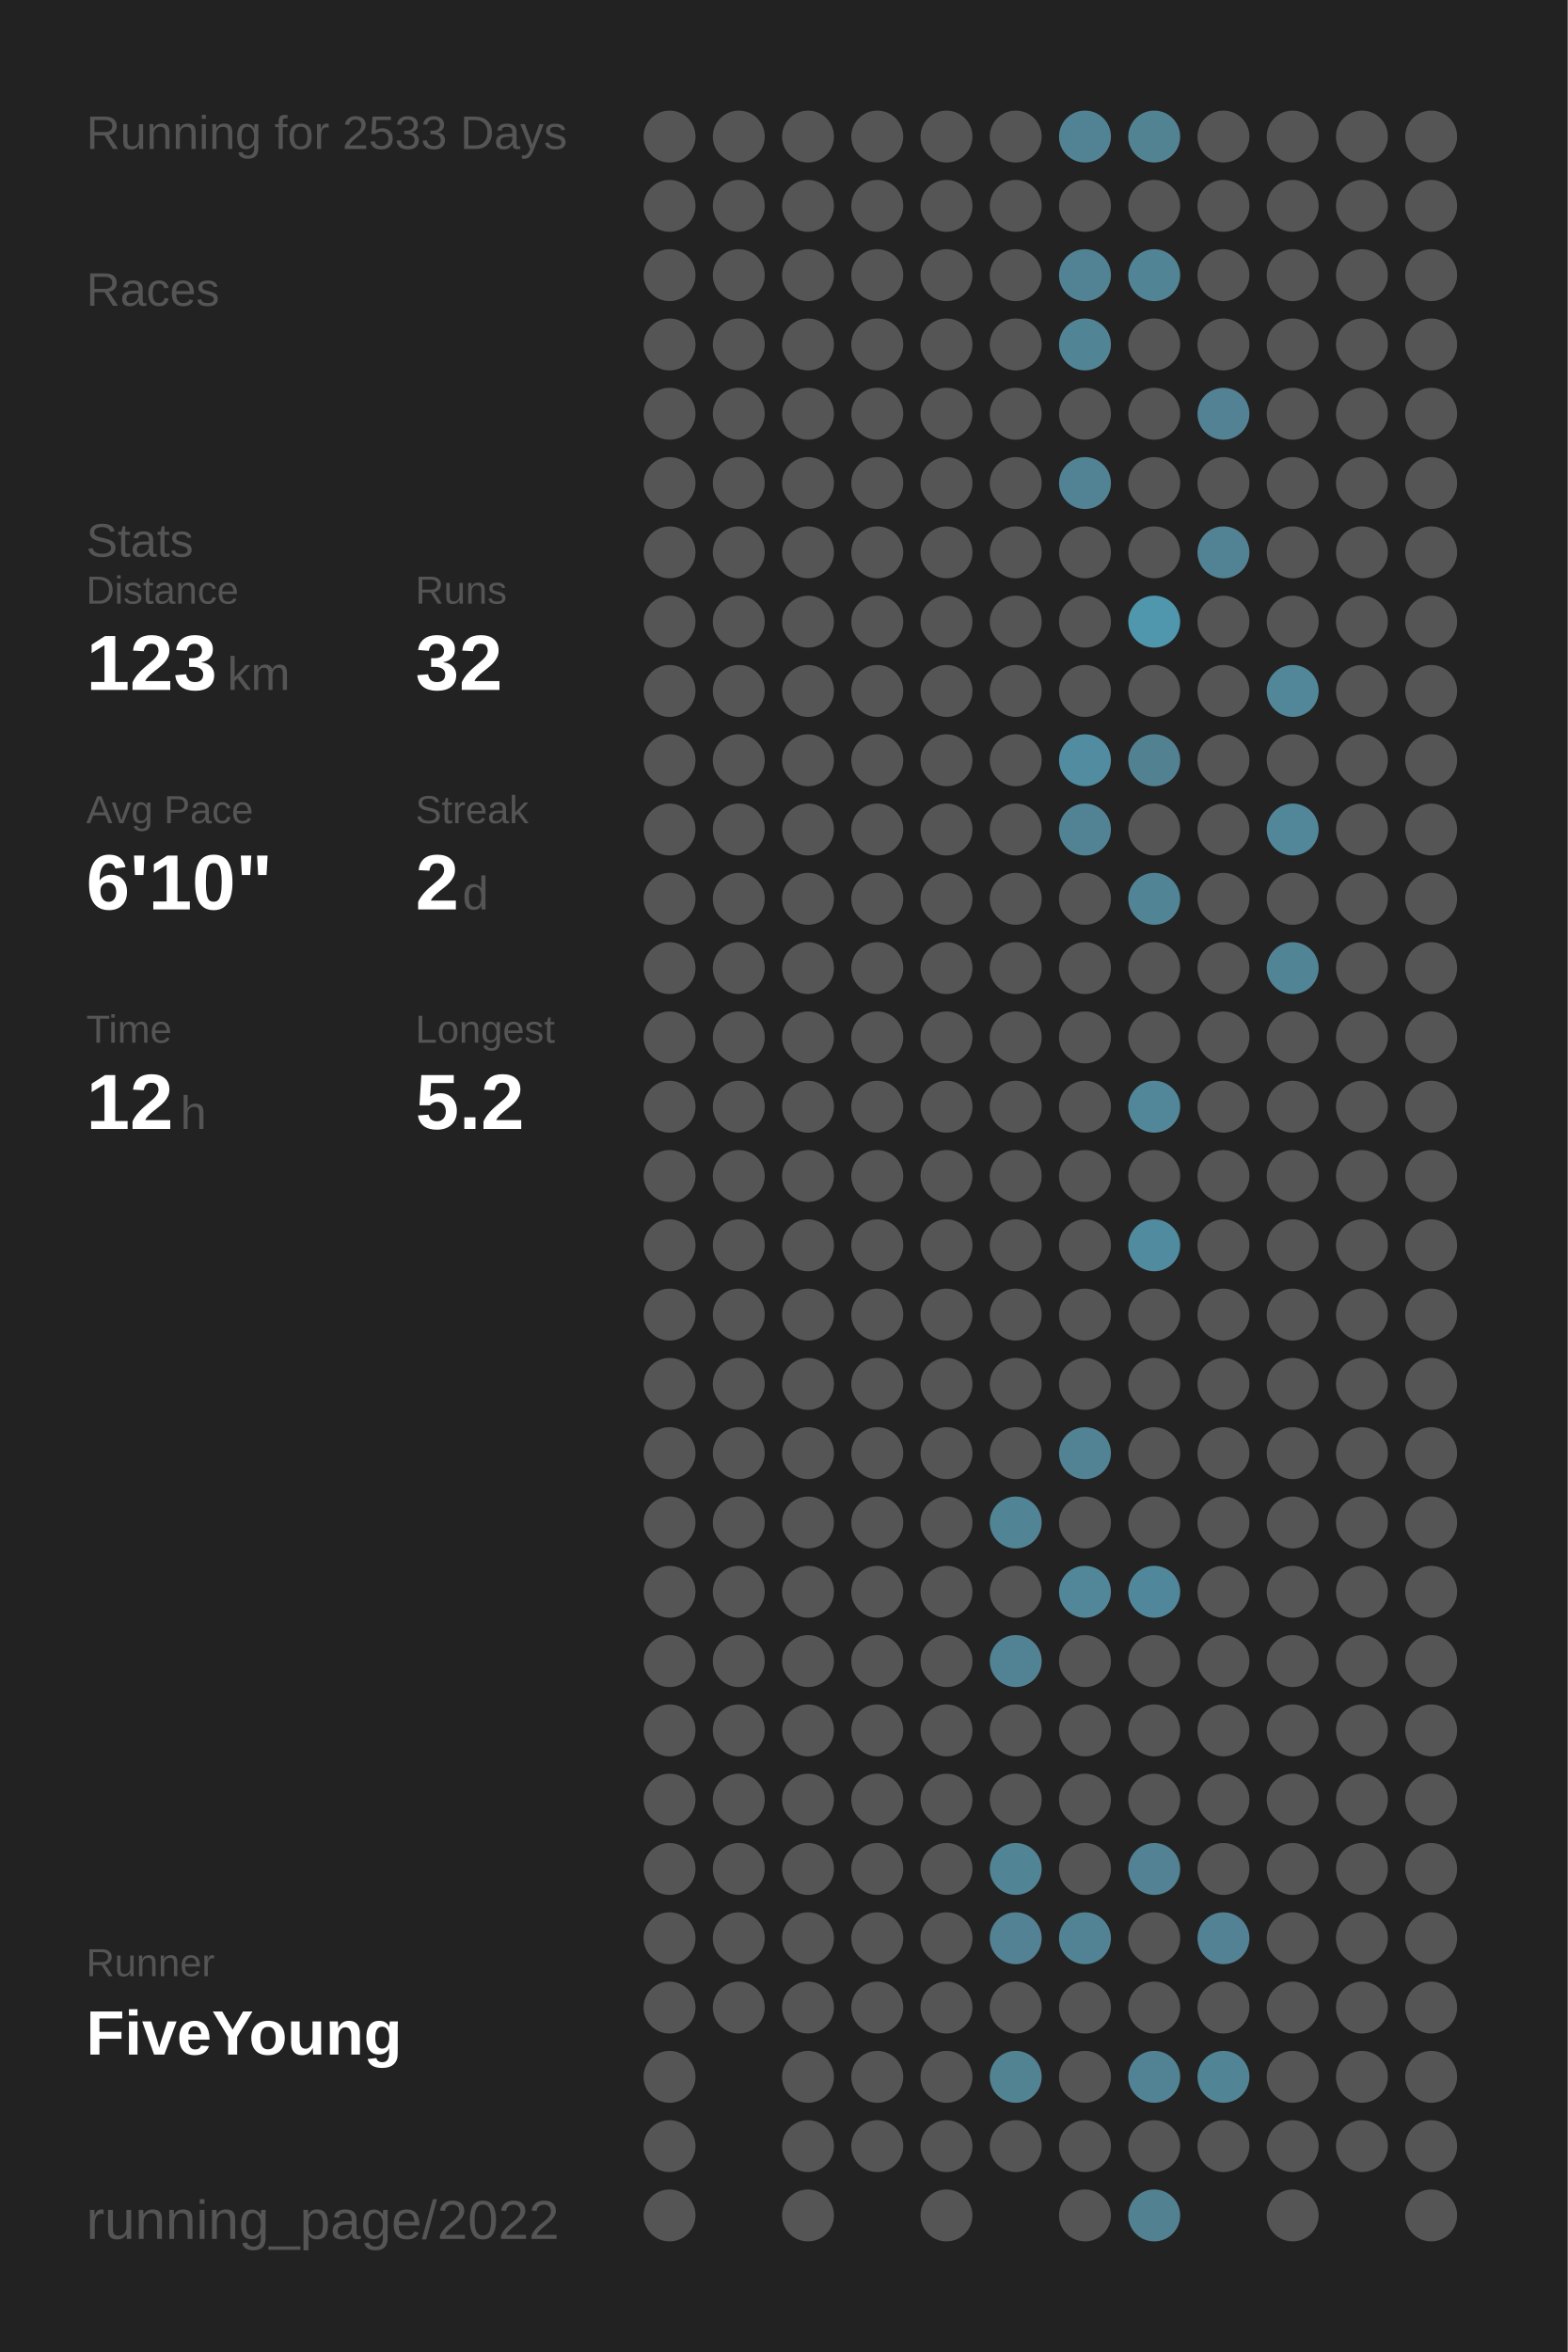
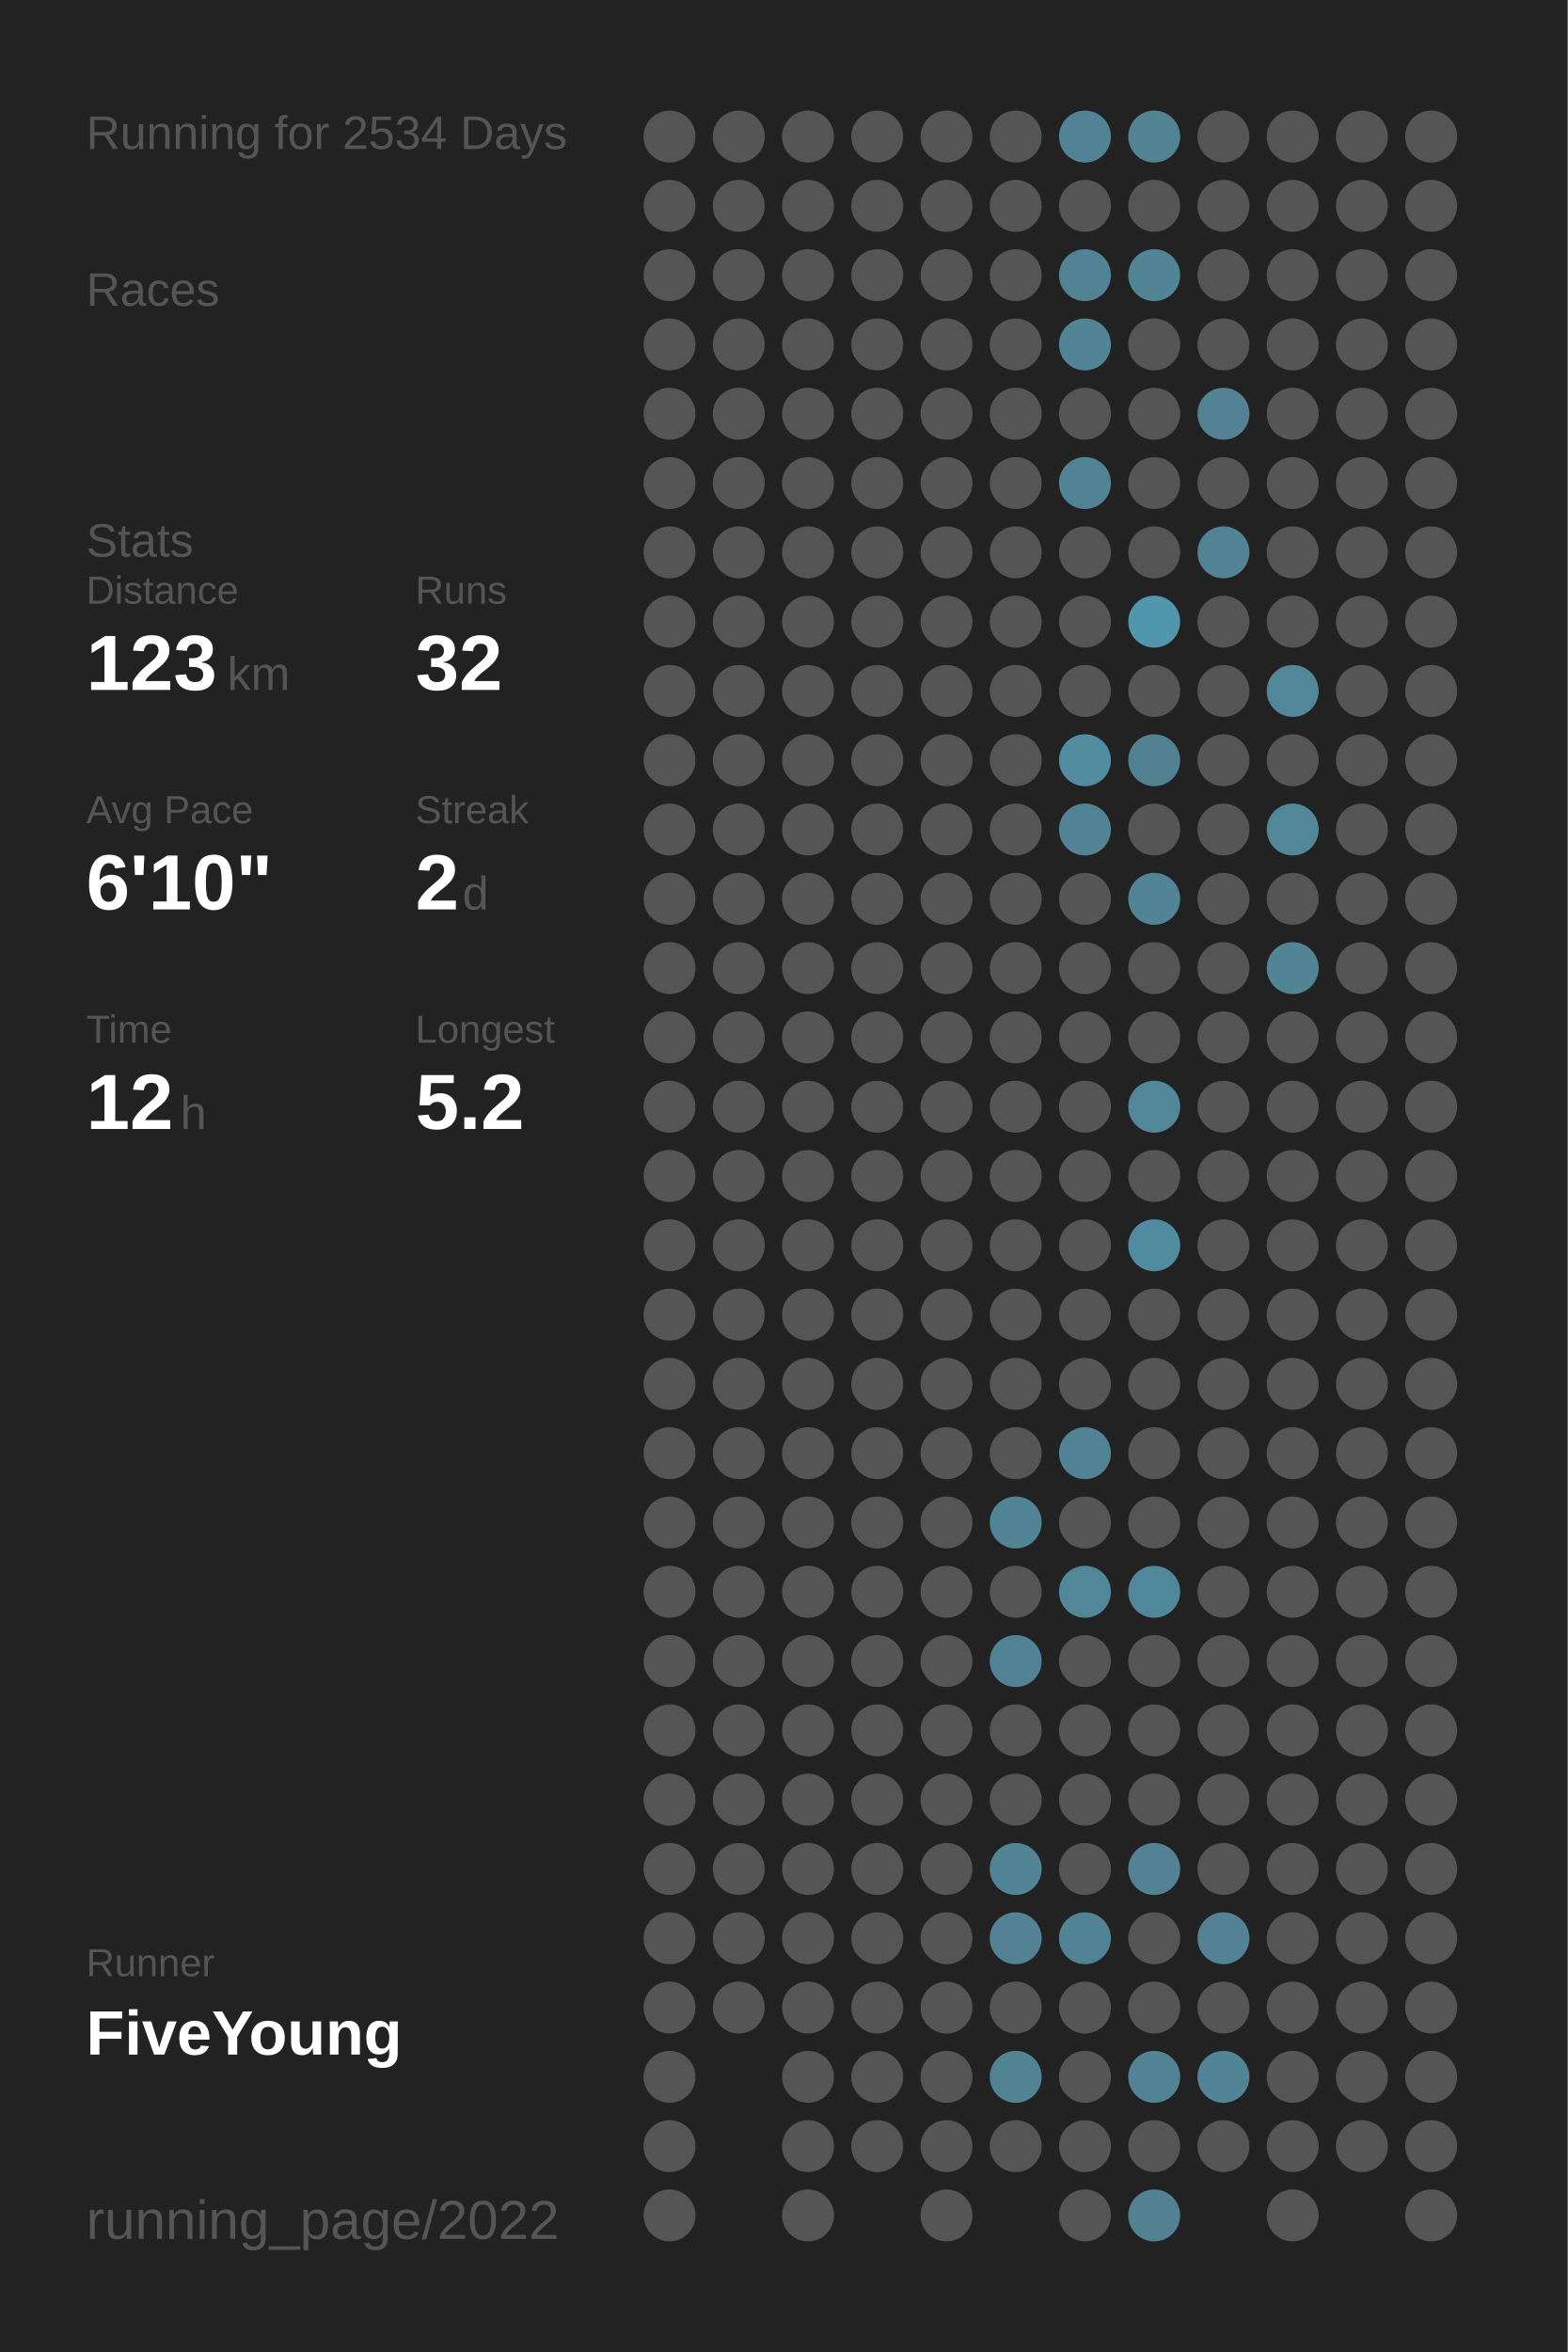
<svg xmlns="http://www.w3.org/2000/svg" baseProfile="full" height="300mm" version="1.1" viewBox="0,0,200,300" width="200mm">
  <defs />
  <rect fill="#222222" height="300" width="200" x="0" y="0" />
-   <text fill="#555555" style="font-size:6px; font-family:Arial;" x="11" y="19">Running for 2533 Days</text>
+   <text fill="#555555" style="font-size:6px; font-family:Arial;" x="11" y="19">Running for 2534 Days</text>
  <text fill="#555555" style="font-size:6px; font-family:Arial;" x="11" y="39">Races</text>
  <text fill="#555555" style="font-size:6px; font-family:Arial;" x="11" y="71">Stats</text>
  <text fill="#555555" style="font-size:5px; font-family:Arial;" x="11" y="77">Distance</text>
  <text fill="#FFFFFF" style="font-size:10px; font-family:Arial; font-weight:bold;" x="11" y="88">123</text>
  <text fill="#555555" style="font-size:6px; font-family:Arial;" x="29" y="88">km</text>
  <text fill="#555555" style="font-size:5px; font-family:Arial;" x="53" y="77">Runs</text>
  <text fill="#FFFFFF" style="font-size:10px; font-family:Arial; font-weight:bold;" x="53" y="88">32</text>
  <text fill="#555555" style="font-size:5px; font-family:Arial;" x="11" y="105">Avg Pace</text>
  <text fill="#FFFFFF" style="font-size:10px; font-family:Arial; font-weight:bold;" x="11" y="116">6'10"</text>
  <text fill="#555555" style="font-size:5px; font-family:Arial;" x="53" y="105">Streak</text>
  <text fill="#FFFFFF" style="font-size:10px; font-family:Arial; font-weight:bold;" x="53" y="116">2</text>
  <text fill="#555555" style="font-size:6px; font-family:Arial;" x="59" y="116">d</text>
  <text fill="#555555" style="font-size:5px; font-family:Arial;" x="11" y="133">Time</text>
  <text fill="#FFFFFF" style="font-size:10px; font-family:Arial; font-weight:bold;" x="11" y="144">12</text>
  <text fill="#555555" style="font-size:6px; font-family:Arial;" x="23" y="144">h</text>
  <text fill="#555555" style="font-size:5px; font-family:Arial;" x="53" y="133">Longest</text>
  <text fill="#FFFFFF" style="font-size:10px; font-family:Arial; font-weight:bold;" x="53" y="144">5.2</text>
  <text fill="#555555" style="font-size:5px; font-family:Arial;" x="11" y="252.065">Runner</text>
  <text fill="#FFFFFF" style="font-size:8px; font-family:Arial; font-weight:bold;" x="11" y="262.065">FiveYoung</text>
  <text fill="#555555" style="font-size:7px; font-family:Arial;" x="11" y="285.581">running_page/2022</text>
  <circle cx="85.417" cy="17.419" fill="#555555" r="3.312" />
  <circle cx="85.417" cy="26.258" fill="#555555" r="3.312" />
  <circle cx="85.417" cy="35.097" fill="#555555" r="3.312" />
  <circle cx="85.417" cy="43.935" fill="#555555" r="3.312" />
  <circle cx="85.417" cy="52.774" fill="#555555" r="3.312" />
  <circle cx="85.417" cy="61.613" fill="#555555" r="3.312" />
  <circle cx="85.417" cy="70.452" fill="#555555" r="3.312" />
  <circle cx="85.417" cy="79.29" fill="#555555" r="3.312" />
  <circle cx="85.417" cy="88.129" fill="#555555" r="3.312" />
  <circle cx="85.417" cy="96.968" fill="#555555" r="3.312" />
  <circle cx="85.417" cy="105.806" fill="#555555" r="3.312" />
  <circle cx="85.417" cy="114.645" fill="#555555" r="3.312" />
  <circle cx="85.417" cy="123.484" fill="#555555" r="3.312" />
  <circle cx="85.417" cy="132.323" fill="#555555" r="3.312" />
  <circle cx="85.417" cy="141.161" fill="#555555" r="3.312" />
  <circle cx="85.417" cy="150" fill="#555555" r="3.312" />
  <circle cx="85.417" cy="158.839" fill="#555555" r="3.312" />
  <circle cx="85.417" cy="167.677" fill="#555555" r="3.312" />
  <circle cx="85.417" cy="176.516" fill="#555555" r="3.312" />
  <circle cx="85.417" cy="185.355" fill="#555555" r="3.312" />
  <circle cx="85.417" cy="194.194" fill="#555555" r="3.312" />
  <circle cx="85.417" cy="203.032" fill="#555555" r="3.312" />
  <circle cx="85.417" cy="211.871" fill="#555555" r="3.312" />
  <circle cx="85.417" cy="220.71" fill="#555555" r="3.312" />
  <circle cx="85.417" cy="229.548" fill="#555555" r="3.312" />
  <circle cx="85.417" cy="238.387" fill="#555555" r="3.312" />
  <circle cx="85.417" cy="247.226" fill="#555555" r="3.312" />
  <circle cx="85.417" cy="256.065" fill="#555555" r="3.312" />
  <circle cx="85.417" cy="264.903" fill="#555555" r="3.312" />
  <circle cx="85.417" cy="273.742" fill="#555555" r="3.312" />
  <circle cx="85.417" cy="282.581" fill="#555555" r="3.312" />
  <circle cx="94.25" cy="17.419" fill="#555555" r="3.312" />
  <circle cx="94.25" cy="26.258" fill="#555555" r="3.312" />
  <circle cx="94.25" cy="35.097" fill="#555555" r="3.312" />
  <circle cx="94.25" cy="43.935" fill="#555555" r="3.312" />
  <circle cx="94.25" cy="52.774" fill="#555555" r="3.312" />
  <circle cx="94.25" cy="61.613" fill="#555555" r="3.312" />
  <circle cx="94.25" cy="70.452" fill="#555555" r="3.312" />
  <circle cx="94.25" cy="79.29" fill="#555555" r="3.312" />
  <circle cx="94.25" cy="88.129" fill="#555555" r="3.312" />
  <circle cx="94.25" cy="96.968" fill="#555555" r="3.312" />
  <circle cx="94.25" cy="105.806" fill="#555555" r="3.312" />
  <circle cx="94.25" cy="114.645" fill="#555555" r="3.312" />
  <circle cx="94.25" cy="123.484" fill="#555555" r="3.312" />
  <circle cx="94.25" cy="132.323" fill="#555555" r="3.312" />
  <circle cx="94.25" cy="141.161" fill="#555555" r="3.312" />
  <circle cx="94.25" cy="150" fill="#555555" r="3.312" />
  <circle cx="94.25" cy="158.839" fill="#555555" r="3.312" />
  <circle cx="94.25" cy="167.677" fill="#555555" r="3.312" />
  <circle cx="94.25" cy="176.516" fill="#555555" r="3.312" />
  <circle cx="94.25" cy="185.355" fill="#555555" r="3.312" />
  <circle cx="94.25" cy="194.194" fill="#555555" r="3.312" />
  <circle cx="94.25" cy="203.032" fill="#555555" r="3.312" />
  <circle cx="94.25" cy="211.871" fill="#555555" r="3.312" />
  <circle cx="94.25" cy="220.71" fill="#555555" r="3.312" />
  <circle cx="94.25" cy="229.548" fill="#555555" r="3.312" />
  <circle cx="94.25" cy="238.387" fill="#555555" r="3.312" />
  <circle cx="94.25" cy="247.226" fill="#555555" r="3.312" />
  <circle cx="94.25" cy="256.065" fill="#555555" r="3.312" />
  <circle cx="103.083" cy="17.419" fill="#555555" r="3.312" />
  <circle cx="103.083" cy="26.258" fill="#555555" r="3.312" />
  <circle cx="103.083" cy="35.097" fill="#555555" r="3.312" />
  <circle cx="103.083" cy="43.935" fill="#555555" r="3.312" />
  <circle cx="103.083" cy="52.774" fill="#555555" r="3.312" />
  <circle cx="103.083" cy="61.613" fill="#555555" r="3.312" />
  <circle cx="103.083" cy="70.452" fill="#555555" r="3.312" />
  <circle cx="103.083" cy="79.29" fill="#555555" r="3.312" />
  <circle cx="103.083" cy="88.129" fill="#555555" r="3.312" />
  <circle cx="103.083" cy="96.968" fill="#555555" r="3.312" />
  <circle cx="103.083" cy="105.806" fill="#555555" r="3.312" />
  <circle cx="103.083" cy="114.645" fill="#555555" r="3.312" />
  <circle cx="103.083" cy="123.484" fill="#555555" r="3.312" />
  <circle cx="103.083" cy="132.323" fill="#555555" r="3.312" />
  <circle cx="103.083" cy="141.161" fill="#555555" r="3.312" />
  <circle cx="103.083" cy="150" fill="#555555" r="3.312" />
  <circle cx="103.083" cy="158.839" fill="#555555" r="3.312" />
  <circle cx="103.083" cy="167.677" fill="#555555" r="3.312" />
  <circle cx="103.083" cy="176.516" fill="#555555" r="3.312" />
  <circle cx="103.083" cy="185.355" fill="#555555" r="3.312" />
  <circle cx="103.083" cy="194.194" fill="#555555" r="3.312" />
  <circle cx="103.083" cy="203.032" fill="#555555" r="3.312" />
  <circle cx="103.083" cy="211.871" fill="#555555" r="3.312" />
  <circle cx="103.083" cy="220.71" fill="#555555" r="3.312" />
  <circle cx="103.083" cy="229.548" fill="#555555" r="3.312" />
  <circle cx="103.083" cy="238.387" fill="#555555" r="3.312" />
  <circle cx="103.083" cy="247.226" fill="#555555" r="3.312" />
  <circle cx="103.083" cy="256.065" fill="#555555" r="3.312" />
  <circle cx="103.083" cy="264.903" fill="#555555" r="3.312" />
  <circle cx="103.083" cy="273.742" fill="#555555" r="3.312" />
  <circle cx="103.083" cy="282.581" fill="#555555" r="3.312" />
  <circle cx="111.917" cy="17.419" fill="#555555" r="3.312" />
  <circle cx="111.917" cy="26.258" fill="#555555" r="3.312" />
  <circle cx="111.917" cy="35.097" fill="#555555" r="3.312" />
  <circle cx="111.917" cy="43.935" fill="#555555" r="3.312" />
  <circle cx="111.917" cy="52.774" fill="#555555" r="3.312" />
  <circle cx="111.917" cy="61.613" fill="#555555" r="3.312" />
  <circle cx="111.917" cy="70.452" fill="#555555" r="3.312" />
  <circle cx="111.917" cy="79.29" fill="#555555" r="3.312" />
  <circle cx="111.917" cy="88.129" fill="#555555" r="3.312" />
  <circle cx="111.917" cy="96.968" fill="#555555" r="3.312" />
  <circle cx="111.917" cy="105.806" fill="#555555" r="3.312" />
  <circle cx="111.917" cy="114.645" fill="#555555" r="3.312" />
  <circle cx="111.917" cy="123.484" fill="#555555" r="3.312" />
  <circle cx="111.917" cy="132.323" fill="#555555" r="3.312" />
  <circle cx="111.917" cy="141.161" fill="#555555" r="3.312" />
  <circle cx="111.917" cy="150" fill="#555555" r="3.312" />
  <circle cx="111.917" cy="158.839" fill="#555555" r="3.312" />
  <circle cx="111.917" cy="167.677" fill="#555555" r="3.312" />
  <circle cx="111.917" cy="176.516" fill="#555555" r="3.312" />
  <circle cx="111.917" cy="185.355" fill="#555555" r="3.312" />
  <circle cx="111.917" cy="194.194" fill="#555555" r="3.312" />
  <circle cx="111.917" cy="203.032" fill="#555555" r="3.312" />
  <circle cx="111.917" cy="211.871" fill="#555555" r="3.312" />
  <circle cx="111.917" cy="220.71" fill="#555555" r="3.312" />
  <circle cx="111.917" cy="229.548" fill="#555555" r="3.312" />
  <circle cx="111.917" cy="238.387" fill="#555555" r="3.312" />
  <circle cx="111.917" cy="247.226" fill="#555555" r="3.312" />
  <circle cx="111.917" cy="256.065" fill="#555555" r="3.312" />
  <circle cx="111.917" cy="264.903" fill="#555555" r="3.312" />
  <circle cx="111.917" cy="273.742" fill="#555555" r="3.312" />
  <circle cx="120.75" cy="17.419" fill="#555555" r="3.312" />
  <circle cx="120.75" cy="26.258" fill="#555555" r="3.312" />
  <circle cx="120.75" cy="35.097" fill="#555555" r="3.312" />
  <circle cx="120.75" cy="43.935" fill="#555555" r="3.312" />
  <circle cx="120.75" cy="52.774" fill="#555555" r="3.312" />
  <circle cx="120.75" cy="61.613" fill="#555555" r="3.312" />
  <circle cx="120.75" cy="70.452" fill="#555555" r="3.312" />
  <circle cx="120.75" cy="79.29" fill="#555555" r="3.312" />
  <circle cx="120.75" cy="88.129" fill="#555555" r="3.312" />
  <circle cx="120.75" cy="96.968" fill="#555555" r="3.312" />
  <circle cx="120.75" cy="105.806" fill="#555555" r="3.312" />
  <circle cx="120.75" cy="114.645" fill="#555555" r="3.312" />
  <circle cx="120.75" cy="123.484" fill="#555555" r="3.312" />
  <circle cx="120.75" cy="132.323" fill="#555555" r="3.312" />
  <circle cx="120.75" cy="141.161" fill="#555555" r="3.312" />
  <circle cx="120.75" cy="150" fill="#555555" r="3.312" />
  <circle cx="120.75" cy="158.839" fill="#555555" r="3.312" />
  <circle cx="120.75" cy="167.677" fill="#555555" r="3.312" />
  <circle cx="120.75" cy="176.516" fill="#555555" r="3.312" />
  <circle cx="120.75" cy="185.355" fill="#555555" r="3.312" />
  <circle cx="120.75" cy="194.194" fill="#555555" r="3.312" />
  <circle cx="120.75" cy="203.032" fill="#555555" r="3.312" />
  <circle cx="120.75" cy="211.871" fill="#555555" r="3.312" />
  <circle cx="120.75" cy="220.71" fill="#555555" r="3.312" />
  <circle cx="120.75" cy="229.548" fill="#555555" r="3.312" />
  <circle cx="120.75" cy="238.387" fill="#555555" r="3.312" />
  <circle cx="120.75" cy="247.226" fill="#555555" r="3.312" />
  <circle cx="120.75" cy="256.065" fill="#555555" r="3.312" />
  <circle cx="120.75" cy="264.903" fill="#555555" r="3.312" />
  <circle cx="120.75" cy="273.742" fill="#555555" r="3.312" />
  <circle cx="120.75" cy="282.581" fill="#555555" r="3.312" />
  <circle cx="129.583" cy="17.419" fill="#555555" r="3.312" />
  <circle cx="129.583" cy="26.258" fill="#555555" r="3.312" />
  <circle cx="129.583" cy="35.097" fill="#555555" r="3.312" />
  <circle cx="129.583" cy="43.935" fill="#555555" r="3.312" />
  <circle cx="129.583" cy="52.774" fill="#555555" r="3.312" />
  <circle cx="129.583" cy="61.613" fill="#555555" r="3.312" />
  <circle cx="129.583" cy="70.452" fill="#555555" r="3.312" />
  <circle cx="129.583" cy="79.29" fill="#555555" r="3.312" />
  <circle cx="129.583" cy="88.129" fill="#555555" r="3.312" />
  <circle cx="129.583" cy="96.968" fill="#555555" r="3.312" />
  <circle cx="129.583" cy="105.806" fill="#555555" r="3.312" />
  <circle cx="129.583" cy="114.645" fill="#555555" r="3.312" />
  <circle cx="129.583" cy="123.484" fill="#555555" r="3.312" />
  <circle cx="129.583" cy="132.323" fill="#555555" r="3.312" />
  <circle cx="129.583" cy="141.161" fill="#555555" r="3.312" />
  <circle cx="129.583" cy="150" fill="#555555" r="3.312" />
  <circle cx="129.583" cy="158.839" fill="#555555" r="3.312" />
  <circle cx="129.583" cy="167.677" fill="#555555" r="3.312" />
  <circle cx="129.583" cy="176.516" fill="#555555" r="3.312" />
  <circle cx="129.583" cy="185.355" fill="#555555" r="3.312" />
  <circle cx="129.583" cy="194.194" fill="#518495" r="3.312" />
  <circle cx="129.583" cy="203.032" fill="#555555" r="3.312" />
  <circle cx="129.583" cy="211.871" fill="#528394" r="3.312" />
  <circle cx="129.583" cy="220.71" fill="#555555" r="3.312" />
  <circle cx="129.583" cy="229.548" fill="#555555" r="3.312" />
  <circle cx="129.583" cy="238.387" fill="#518495" r="3.312" />
  <circle cx="129.583" cy="247.226" fill="#528293" r="3.312" />
  <circle cx="129.583" cy="256.065" fill="#555555" r="3.312" />
  <circle cx="129.583" cy="264.903" fill="#528393" r="3.312" />
  <circle cx="129.583" cy="273.742" fill="#555555" r="3.312" />
  <circle cx="138.417" cy="17.419" fill="#528394" r="3.312" />
  <circle cx="138.417" cy="26.258" fill="#555555" r="3.312" />
  <circle cx="138.417" cy="35.097" fill="#528394" r="3.312" />
  <circle cx="138.417" cy="43.935" fill="#518495" r="3.312" />
  <circle cx="138.417" cy="52.774" fill="#555555" r="3.312" />
  <circle cx="138.417" cy="61.613" fill="#528394" r="3.312" />
  <circle cx="138.417" cy="70.452" fill="#555555" r="3.312" />
  <circle cx="138.417" cy="79.29" fill="#555555" r="3.312" />
  <circle cx="138.417" cy="88.129" fill="#555555" r="3.312" />
  <circle cx="138.417" cy="96.968" fill="#518ca0" r="3.312" />
  <circle cx="138.417" cy="105.806" fill="#528394" r="3.312" />
  <circle cx="138.417" cy="114.645" fill="#555555" r="3.312" />
  <circle cx="138.417" cy="123.484" fill="#555555" r="3.312" />
  <circle cx="138.417" cy="132.323" fill="#555555" r="3.312" />
  <circle cx="138.417" cy="141.161" fill="#555555" r="3.312" />
  <circle cx="138.417" cy="150" fill="#555555" r="3.312" />
  <circle cx="138.417" cy="158.839" fill="#555555" r="3.312" />
  <circle cx="138.417" cy="167.677" fill="#555555" r="3.312" />
  <circle cx="138.417" cy="176.516" fill="#555555" r="3.312" />
  <circle cx="138.417" cy="185.355" fill="#518394" r="3.312" />
  <circle cx="138.417" cy="194.194" fill="#555555" r="3.312" />
  <circle cx="138.417" cy="203.032" fill="#518799" r="3.312" />
  <circle cx="138.417" cy="211.871" fill="#555555" r="3.312" />
  <circle cx="138.417" cy="220.71" fill="#555555" r="3.312" />
  <circle cx="138.417" cy="229.548" fill="#555555" r="3.312" />
  <circle cx="138.417" cy="238.387" fill="#555555" r="3.312" />
  <circle cx="138.417" cy="247.226" fill="#528394" r="3.312" />
  <circle cx="138.417" cy="256.065" fill="#555555" r="3.312" />
  <circle cx="138.417" cy="264.903" fill="#555555" r="3.312" />
  <circle cx="138.417" cy="273.742" fill="#555555" r="3.312" />
  <circle cx="138.417" cy="282.581" fill="#555555" r="3.312" />
  <circle cx="147.25" cy="17.419" fill="#528393" r="3.312" />
  <circle cx="147.25" cy="26.258" fill="#555555" r="3.312" />
  <circle cx="147.25" cy="35.097" fill="#518495" r="3.312" />
  <circle cx="147.25" cy="43.935" fill="#555555" r="3.312" />
  <circle cx="147.25" cy="52.774" fill="#555555" r="3.312" />
  <circle cx="147.25" cy="61.613" fill="#555555" r="3.312" />
  <circle cx="147.25" cy="70.452" fill="#555555" r="3.312" />
  <circle cx="147.25" cy="79.29" fill="#5096ad" r="3.312" />
  <circle cx="147.25" cy="88.129" fill="#555555" r="3.312" />
  <circle cx="147.25" cy="96.968" fill="#528292" r="3.312" />
  <circle cx="147.25" cy="105.806" fill="#555555" r="3.312" />
  <circle cx="147.25" cy="114.645" fill="#518495" r="3.312" />
  <circle cx="147.25" cy="123.484" fill="#555555" r="3.312" />
  <circle cx="147.25" cy="132.323" fill="#555555" r="3.312" />
  <circle cx="147.25" cy="141.161" fill="#518799" r="3.312" />
  <circle cx="147.25" cy="150" fill="#555555" r="3.312" />
  <circle cx="147.25" cy="158.839" fill="#518b9f" r="3.312" />
  <circle cx="147.25" cy="167.677" fill="#555555" r="3.312" />
  <circle cx="147.25" cy="176.516" fill="#555555" r="3.312" />
  <circle cx="147.25" cy="185.355" fill="#555555" r="3.312" />
  <circle cx="147.25" cy="194.194" fill="#555555" r="3.312" />
  <circle cx="147.25" cy="203.032" fill="#51879a" r="3.312" />
  <circle cx="147.25" cy="211.871" fill="#555555" r="3.312" />
  <circle cx="147.25" cy="220.71" fill="#555555" r="3.312" />
  <circle cx="147.25" cy="229.548" fill="#555555" r="3.312" />
  <circle cx="147.25" cy="238.387" fill="#528293" r="3.312" />
  <circle cx="147.25" cy="247.226" fill="#555555" r="3.312" />
  <circle cx="147.25" cy="256.065" fill="#555555" r="3.312" />
  <circle cx="147.25" cy="264.903" fill="#528394" r="3.312" />
  <circle cx="147.25" cy="273.742" fill="#555555" r="3.312" />
  <circle cx="147.25" cy="282.581" fill="#528292" r="3.312" />
  <circle cx="156.083" cy="17.419" fill="#555555" r="3.312" />
  <circle cx="156.083" cy="26.258" fill="#555555" r="3.312" />
  <circle cx="156.083" cy="35.097" fill="#555555" r="3.312" />
  <circle cx="156.083" cy="43.935" fill="#555555" r="3.312" />
  <circle cx="156.083" cy="52.774" fill="#528293" r="3.312" />
  <circle cx="156.083" cy="61.613" fill="#555555" r="3.312" />
  <circle cx="156.083" cy="70.452" fill="#528394" r="3.312" />
  <circle cx="156.083" cy="79.29" fill="#555555" r="3.312" />
  <circle cx="156.083" cy="88.129" fill="#555555" r="3.312" />
  <circle cx="156.083" cy="96.968" fill="#555555" r="3.312" />
  <circle cx="156.083" cy="105.806" fill="#555555" r="3.312" />
  <circle cx="156.083" cy="114.645" fill="#555555" r="3.312" />
  <circle cx="156.083" cy="123.484" fill="#555555" r="3.312" />
  <circle cx="156.083" cy="132.323" fill="#555555" r="3.312" />
  <circle cx="156.083" cy="141.161" fill="#555555" r="3.312" />
  <circle cx="156.083" cy="150" fill="#555555" r="3.312" />
  <circle cx="156.083" cy="158.839" fill="#555555" r="3.312" />
  <circle cx="156.083" cy="167.677" fill="#555555" r="3.312" />
  <circle cx="156.083" cy="176.516" fill="#555555" r="3.312" />
  <circle cx="156.083" cy="185.355" fill="#555555" r="3.312" />
  <circle cx="156.083" cy="194.194" fill="#555555" r="3.312" />
  <circle cx="156.083" cy="203.032" fill="#555555" r="3.312" />
  <circle cx="156.083" cy="211.871" fill="#555555" r="3.312" />
  <circle cx="156.083" cy="220.71" fill="#555555" r="3.312" />
  <circle cx="156.083" cy="229.548" fill="#555555" r="3.312" />
  <circle cx="156.083" cy="238.387" fill="#555555" r="3.312" />
  <circle cx="156.083" cy="247.226" fill="#528293" r="3.312" />
  <circle cx="156.083" cy="256.065" fill="#555555" r="3.312" />
  <circle cx="156.083" cy="264.903" fill="#518494" r="3.312" />
  <circle cx="156.083" cy="273.742" fill="#555555" r="3.312" />
  <circle cx="164.917" cy="17.419" fill="#555555" r="3.312" />
  <circle cx="164.917" cy="26.258" fill="#555555" r="3.312" />
  <circle cx="164.917" cy="35.097" fill="#555555" r="3.312" />
  <circle cx="164.917" cy="43.935" fill="#555555" r="3.312" />
  <circle cx="164.917" cy="52.774" fill="#555555" r="3.312" />
  <circle cx="164.917" cy="61.613" fill="#555555" r="3.312" />
  <circle cx="164.917" cy="70.452" fill="#555555" r="3.312" />
  <circle cx="164.917" cy="79.29" fill="#555555" r="3.312" />
  <circle cx="164.917" cy="88.129" fill="#518799" r="3.312" />
  <circle cx="164.917" cy="96.968" fill="#555555" r="3.312" />
  <circle cx="164.917" cy="105.806" fill="#518799" r="3.312" />
  <circle cx="164.917" cy="114.645" fill="#555555" r="3.312" />
  <circle cx="164.917" cy="123.484" fill="#518495" r="3.312" />
  <circle cx="164.917" cy="132.323" fill="#555555" r="3.312" />
  <circle cx="164.917" cy="141.161" fill="#555555" r="3.312" />
  <circle cx="164.917" cy="150" fill="#555555" r="3.312" />
  <circle cx="164.917" cy="158.839" fill="#555555" r="3.312" />
  <circle cx="164.917" cy="167.677" fill="#555555" r="3.312" />
  <circle cx="164.917" cy="176.516" fill="#555555" r="3.312" />
  <circle cx="164.917" cy="185.355" fill="#555555" r="3.312" />
  <circle cx="164.917" cy="194.194" fill="#555555" r="3.312" />
  <circle cx="164.917" cy="203.032" fill="#555555" r="3.312" />
  <circle cx="164.917" cy="211.871" fill="#555555" r="3.312" />
  <circle cx="164.917" cy="220.71" fill="#555555" r="3.312" />
  <circle cx="164.917" cy="229.548" fill="#555555" r="3.312" />
  <circle cx="164.917" cy="238.387" fill="#555555" r="3.312" />
  <circle cx="164.917" cy="247.226" fill="#555555" r="3.312" />
  <circle cx="164.917" cy="256.065" fill="#555555" r="3.312" />
  <circle cx="164.917" cy="264.903" fill="#555555" r="3.312" />
  <circle cx="164.917" cy="273.742" fill="#555555" r="3.312" />
  <circle cx="164.917" cy="282.581" fill="#555555" r="3.312" />
  <circle cx="173.75" cy="17.419" fill="#555555" r="3.312" />
  <circle cx="173.75" cy="26.258" fill="#555555" r="3.312" />
  <circle cx="173.75" cy="35.097" fill="#555555" r="3.312" />
  <circle cx="173.75" cy="43.935" fill="#555555" r="3.312" />
  <circle cx="173.75" cy="52.774" fill="#555555" r="3.312" />
  <circle cx="173.75" cy="61.613" fill="#555555" r="3.312" />
  <circle cx="173.75" cy="70.452" fill="#555555" r="3.312" />
  <circle cx="173.75" cy="79.29" fill="#555555" r="3.312" />
  <circle cx="173.75" cy="88.129" fill="#555555" r="3.312" />
  <circle cx="173.75" cy="96.968" fill="#555555" r="3.312" />
  <circle cx="173.75" cy="105.806" fill="#555555" r="3.312" />
  <circle cx="173.75" cy="114.645" fill="#555555" r="3.312" />
  <circle cx="173.75" cy="123.484" fill="#555555" r="3.312" />
  <circle cx="173.75" cy="132.323" fill="#555555" r="3.312" />
  <circle cx="173.75" cy="141.161" fill="#555555" r="3.312" />
  <circle cx="173.75" cy="150" fill="#555555" r="3.312" />
  <circle cx="173.75" cy="158.839" fill="#555555" r="3.312" />
  <circle cx="173.75" cy="167.677" fill="#555555" r="3.312" />
  <circle cx="173.75" cy="176.516" fill="#555555" r="3.312" />
  <circle cx="173.75" cy="185.355" fill="#555555" r="3.312" />
  <circle cx="173.75" cy="194.194" fill="#555555" r="3.312" />
  <circle cx="173.75" cy="203.032" fill="#555555" r="3.312" />
  <circle cx="173.75" cy="211.871" fill="#555555" r="3.312" />
  <circle cx="173.75" cy="220.71" fill="#555555" r="3.312" />
  <circle cx="173.75" cy="229.548" fill="#555555" r="3.312" />
  <circle cx="173.75" cy="238.387" fill="#555555" r="3.312" />
  <circle cx="173.75" cy="247.226" fill="#555555" r="3.312" />
  <circle cx="173.75" cy="256.065" fill="#555555" r="3.312" />
  <circle cx="173.75" cy="264.903" fill="#555555" r="3.312" />
  <circle cx="173.75" cy="273.742" fill="#555555" r="3.312" />
  <circle cx="182.583" cy="17.419" fill="#555555" r="3.312" />
  <circle cx="182.583" cy="26.258" fill="#555555" r="3.312" />
  <circle cx="182.583" cy="35.097" fill="#555555" r="3.312" />
  <circle cx="182.583" cy="43.935" fill="#555555" r="3.312" />
  <circle cx="182.583" cy="52.774" fill="#555555" r="3.312" />
  <circle cx="182.583" cy="61.613" fill="#555555" r="3.312" />
  <circle cx="182.583" cy="70.452" fill="#555555" r="3.312" />
  <circle cx="182.583" cy="79.29" fill="#555555" r="3.312" />
  <circle cx="182.583" cy="88.129" fill="#555555" r="3.312" />
  <circle cx="182.583" cy="96.968" fill="#555555" r="3.312" />
  <circle cx="182.583" cy="105.806" fill="#555555" r="3.312" />
  <circle cx="182.583" cy="114.645" fill="#555555" r="3.312" />
  <circle cx="182.583" cy="123.484" fill="#555555" r="3.312" />
  <circle cx="182.583" cy="132.323" fill="#555555" r="3.312" />
  <circle cx="182.583" cy="141.161" fill="#555555" r="3.312" />
  <circle cx="182.583" cy="150" fill="#555555" r="3.312" />
  <circle cx="182.583" cy="158.839" fill="#555555" r="3.312" />
  <circle cx="182.583" cy="167.677" fill="#555555" r="3.312" />
  <circle cx="182.583" cy="176.516" fill="#555555" r="3.312" />
  <circle cx="182.583" cy="185.355" fill="#555555" r="3.312" />
  <circle cx="182.583" cy="194.194" fill="#555555" r="3.312" />
  <circle cx="182.583" cy="203.032" fill="#555555" r="3.312" />
  <circle cx="182.583" cy="211.871" fill="#555555" r="3.312" />
  <circle cx="182.583" cy="220.71" fill="#555555" r="3.312" />
  <circle cx="182.583" cy="229.548" fill="#555555" r="3.312" />
  <circle cx="182.583" cy="238.387" fill="#555555" r="3.312" />
  <circle cx="182.583" cy="247.226" fill="#555555" r="3.312" />
  <circle cx="182.583" cy="256.065" fill="#555555" r="3.312" />
  <circle cx="182.583" cy="264.903" fill="#555555" r="3.312" />
  <circle cx="182.583" cy="273.742" fill="#555555" r="3.312" />
  <circle cx="182.583" cy="282.581" fill="#555555" r="3.312" />
</svg>
